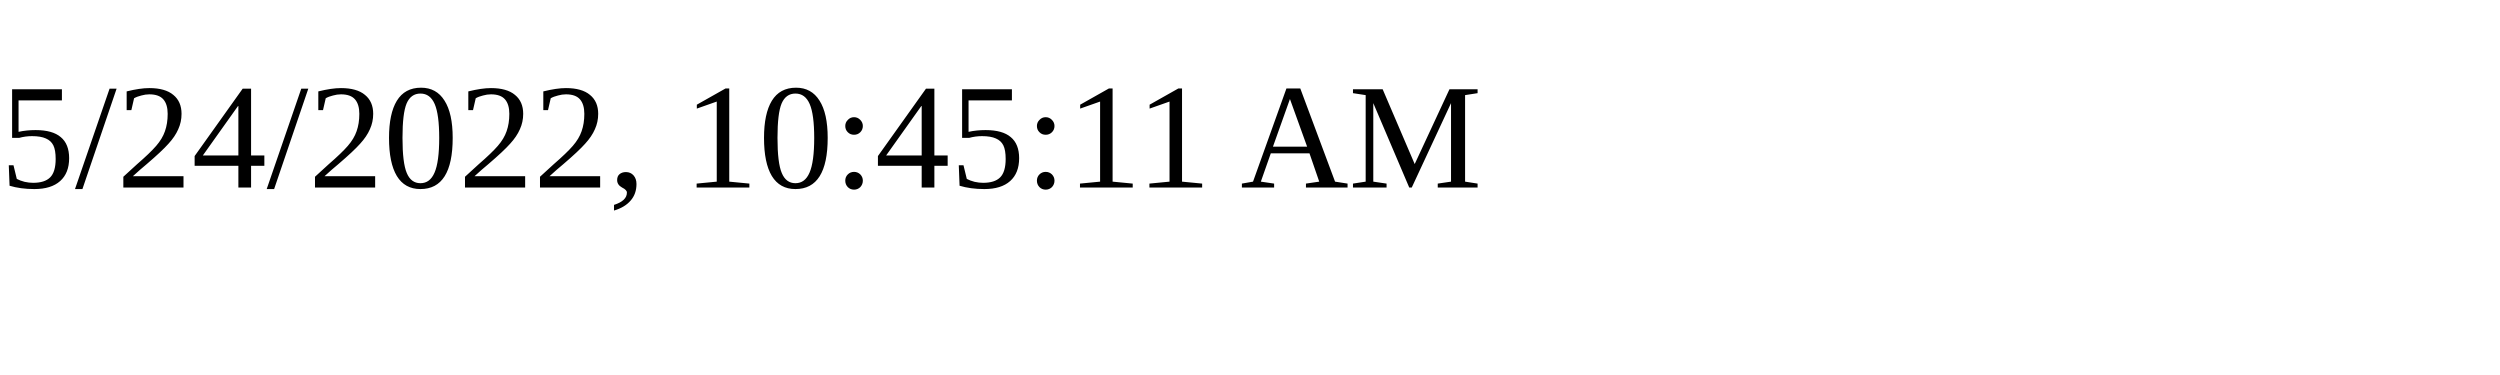
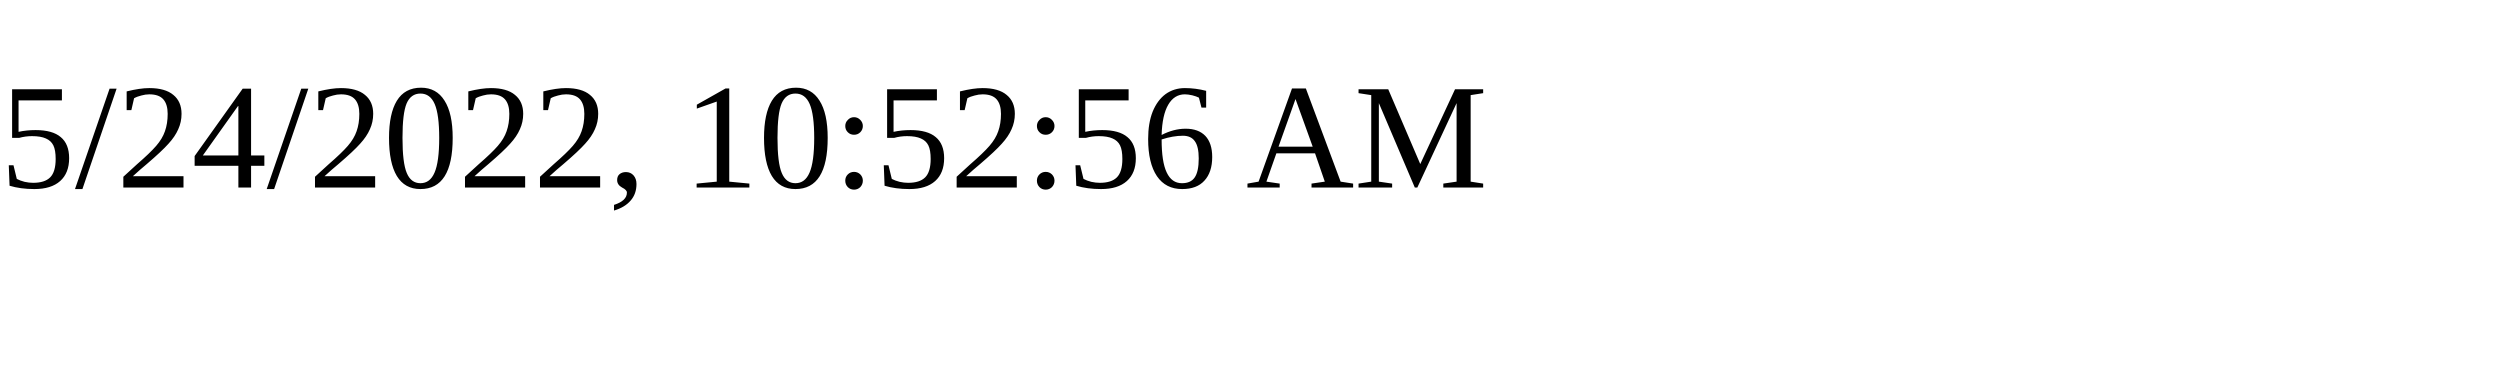
<svg xmlns="http://www.w3.org/2000/svg" height="30" width="200">
-   <text x="0" y="15">5/24/2022, 10:45:11 AM</text>
+   <text x="0" y="15">5/24/2022, 10:52:56 AM</text>
</svg>
